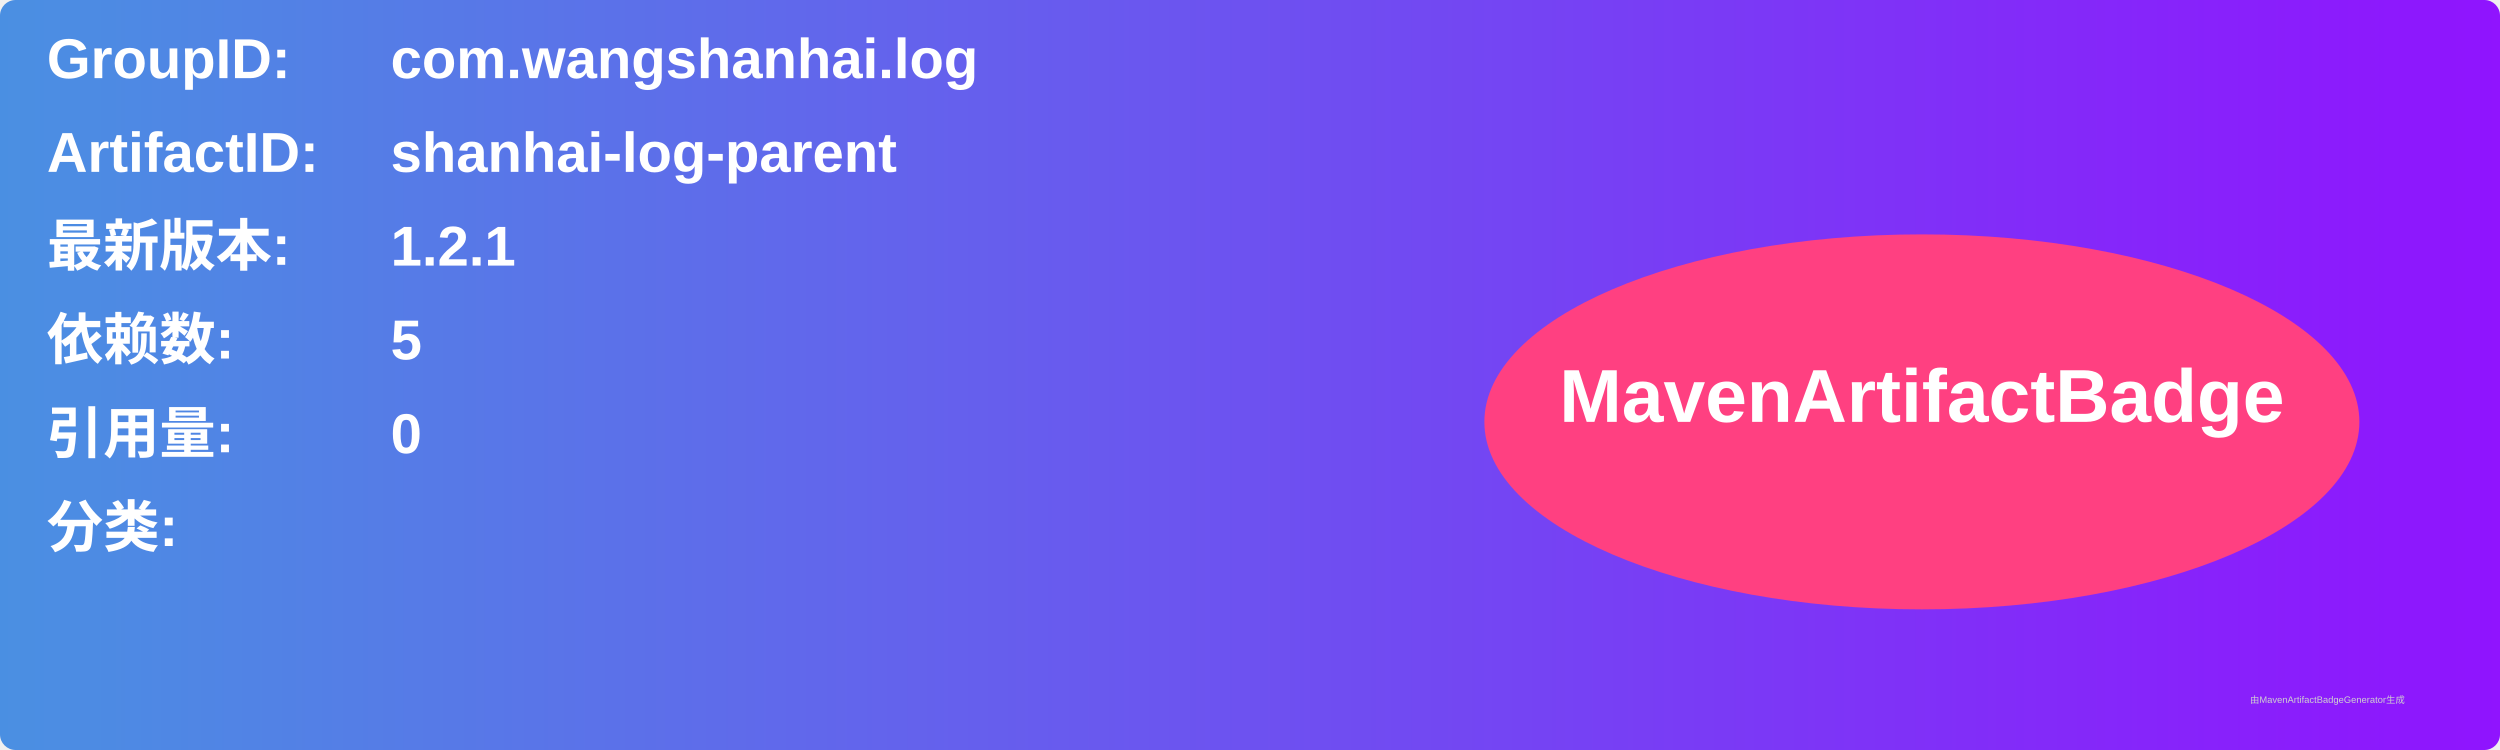
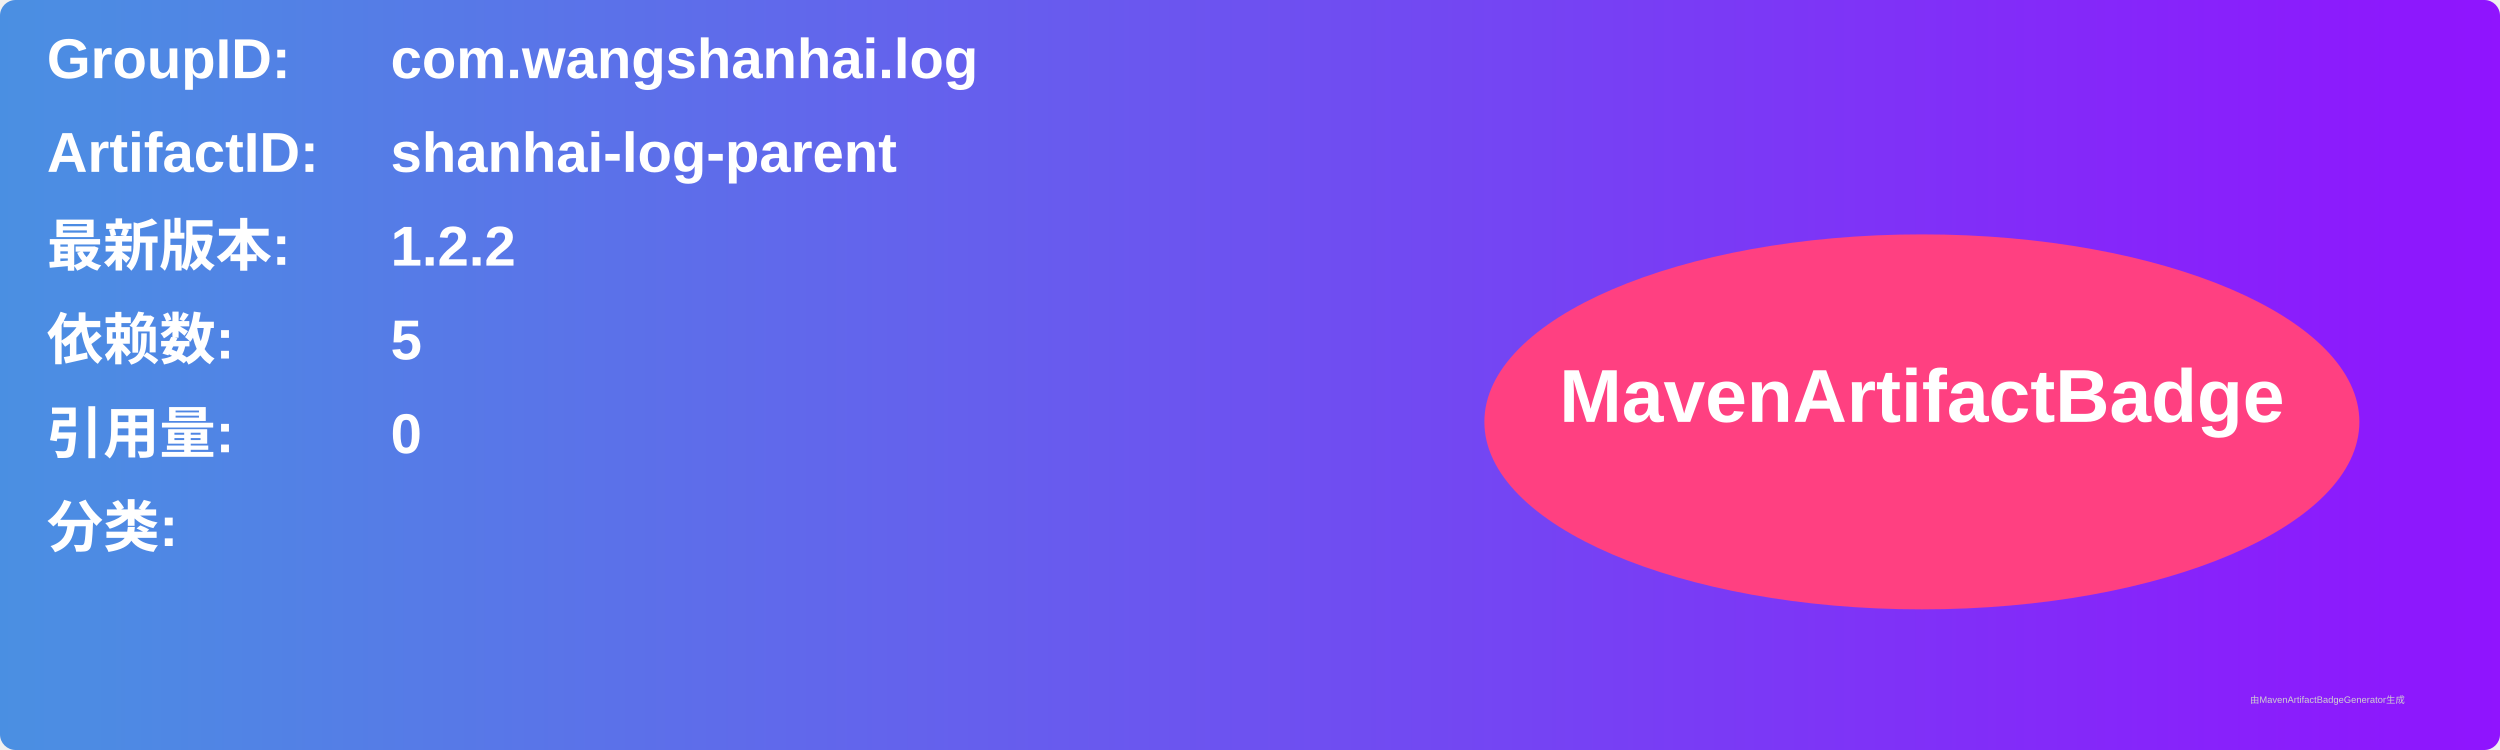
<svg xmlns="http://www.w3.org/2000/svg" width="800" height="240" viewBox="0 0 800 240">
  <linearGradient id="grad" x1="0%" y1="0%" x2="100%" y2="0%">
    <stop offset="0%" stop-color="#4a90e2" />
    <stop offset="100%" stop-color="#9013fe" />
  </linearGradient>
  <rect width="100%" height="100%" rx="5" ry="5" fill="url(#grad)" />
  <g transform="translate(15, 15)">
    <text x="0" y="10" font-family="Arial" font-size="18" fill="white" font-weight="bold" width="260">GroupID:</text>
    <text x="110" y="10" font-family="Arial" font-size="18" fill="white" font-weight="bold" width="460">com.wangshanhai.log</text>
    <text x="0" y="40" font-family="Arial" font-size="18" fill="white" font-weight="bold" width="260">ArtifactID:</text>
    <text x="110" y="40" font-family="Arial" font-size="18" fill="white" font-weight="bold" width="460">shanhai-log-parent</text>
    <text x="0" y="70" font-family="Arial" font-size="18" fill="white" font-weight="bold">最新版本:</text>
    <text x="110" y="70" font-family="Arial" font-size="18" fill="white" font-weight="bold">
-       <tspan font-weight="bold">1.2.1</tspan>
+       <tspan font-weight="bold">1.2.2</tspan>
    </text>
    <text x="0" y="100" font-family="Arial" font-size="18" fill="white" font-weight="bold">依赖数: </text>
    <text x="110" y="100" font-family="Arial" font-size="18" fill="white">
      <tspan font-weight="bold">5</tspan>
    </text>
    <text x="0" y="130" font-family="Arial" font-size="18" fill="white" font-weight="bold">引用量: </text>
    <text x="110" y="130" font-family="Arial" font-size="18" fill="white">
      <tspan font-weight="bold">0</tspan>
    </text>
    <text x="0" y="160" font-family="Arial" font-size="18" fill="white" font-weight="bold">分类:</text>
    <text x="10" y="190" font-family="Arial" font-size="10" fill="white">
      <tspan font-weight="bold" />
    </text>
    <ellipse cx="600" cy="120" rx="140" ry="60" fill="#ff4081" />
    <text x="600" y="120" text-anchor="middle" font-family="Arial" font-size="24" fill="white" font-weight="bold">MavenArtifactBadge</text>
  </g>
  <text x="720" y="225" font-family="Arial" font-size="3" fill="#d0d0d0">由MavenArtifactBadgeGenerator生成</text>
</svg>
